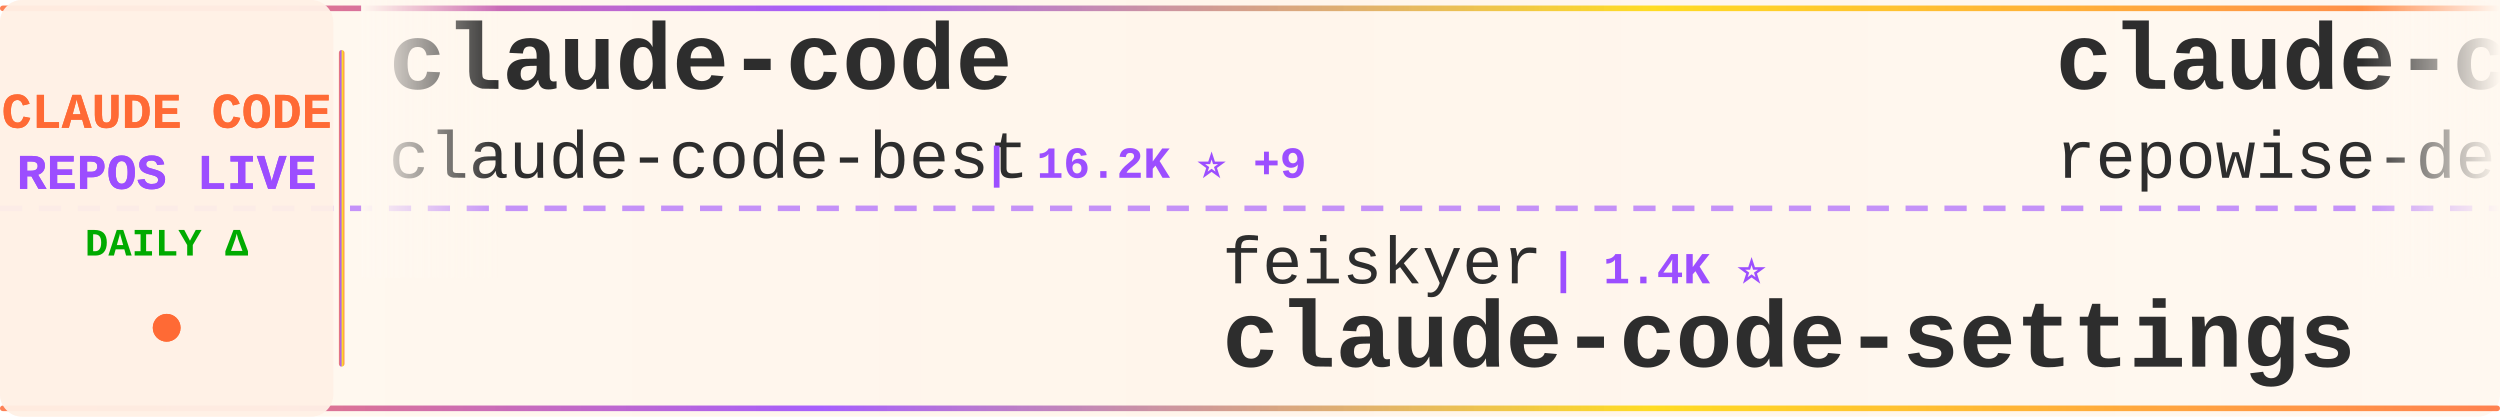
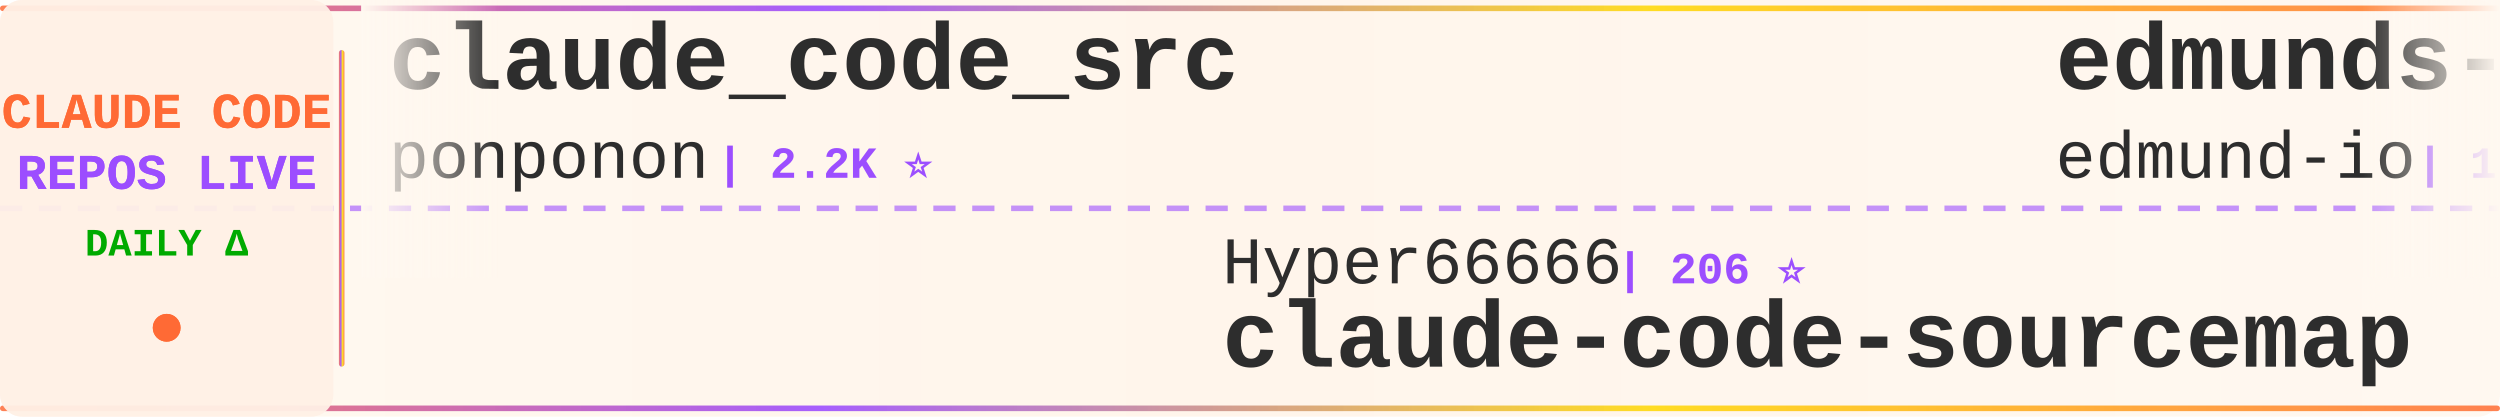
<svg xmlns="http://www.w3.org/2000/svg" width="900" height="150">
  <defs>
    <linearGradient id="tickerBg" x1="0%" y1="0%" x2="100%" y2="0%">
      <stop offset="0%" style="stop-color:#fff8f0;stop-opacity:0.98" />
      <stop offset="50%" style="stop-color:#fff5eb;stop-opacity:1" />
      <stop offset="100%" style="stop-color:#fff8f0;stop-opacity:0.98" />
    </linearGradient>
    <linearGradient id="borderGrad" x1="0%" y1="0%" x2="100%" y2="0%">
      <stop offset="0%" style="stop-color:#FF6B35;stop-opacity:0.85">
        <animate attributeName="stop-opacity" values="0.85;1;0.85" dur="2s" repeatCount="indefinite" />
      </stop>
      <stop offset="33%" style="stop-color:#9C4EFF;stop-opacity:0.9">
        <animate attributeName="stop-opacity" values="0.9;1;0.9" dur="2.2s" repeatCount="indefinite" />
      </stop>
      <stop offset="66%" style="stop-color:#FFD700;stop-opacity:0.85">
        <animate attributeName="stop-opacity" values="0.85;1;0.85" dur="1.8s" repeatCount="indefinite" />
      </stop>
      <stop offset="100%" style="stop-color:#FF6B35;stop-opacity:0.85">
        <animate attributeName="stop-opacity" values="0.85;1;0.85" dur="2s" repeatCount="indefinite" />
      </stop>
    </linearGradient>
    <filter id="textGlow">
      <feGaussianBlur stdDeviation="0.15" result="coloredBlur" />
      <feMerge>
        <feMergeNode in="coloredBlur" />
        <feMergeNode in="SourceGraphic" />
      </feMerge>
    </filter>
    <filter id="metricGlow">
      <feGaussianBlur stdDeviation="0.2" result="coloredBlur" />
      <feMerge>
        <feMergeNode in="coloredBlur" />
        <feMergeNode in="SourceGraphic" />
      </feMerge>
    </filter>
    <linearGradient id="leftFade" x1="0%" y1="0%" x2="100%" y2="0%">
      <stop offset="0%" style="stop-color:#fff8f0;stop-opacity:1" />
      <stop offset="100%" style="stop-color:#fff8f0;stop-opacity:0" />
    </linearGradient>
    <linearGradient id="rightFade" x1="0%" y1="0%" x2="100%" y2="0%">
      <stop offset="0%" style="stop-color:#fff8f0;stop-opacity:0" />
      <stop offset="100%" style="stop-color:#fff8f0;stop-opacity:1" />
    </linearGradient>
  </defs>
  <rect width="900" height="150" fill="url(#tickerBg)" rx="8" />
  <rect x="0" y="2" width="900" height="2" fill="url(#borderGrad)" rx="1" />
  <rect x="0" y="146" width="900" height="2" fill="url(#borderGrad)" rx="1" />
  <line x1="0" y1="75" x2="900" y2="75" stroke="#9C4EFF" stroke-width="2" stroke-dasharray="8 6" opacity="0.6" />
  <rect x="0" y="0" width="120" height="150" fill="#fff0e6" opacity="0.95" rx="8" />
  <text x="60" y="46" font-family="'Courier New', monospace" font-size="18" font-weight="bold" fill="#FF6B35" text-anchor="middle" filter="url(#textGlow)">
    CLAUDE CODE
  </text>
  <text x="60" y="68" font-family="'Courier New', monospace" font-size="18" font-weight="bold" fill="#9C4EFF" text-anchor="middle" filter="url(#textGlow)">
    REPOS LIVE
  </text>
  <text x="60" y="92" font-family="'Courier New', monospace" font-size="14" font-weight="bold" fill="#00aa00" text-anchor="middle">
    DAILY Δ
  </text>
  <circle cx="60" cy="118" r="5" fill="#FF6B35" filter="url(#metricGlow)">
    <animate attributeName="r" values="4;6;4" dur="1.5s" repeatCount="indefinite" />
    <animate attributeName="opacity" values="0.6;1;0.6" dur="1.5s" repeatCount="indefinite" />
  </circle>
  <rect x="122" y="18" width="2" height="114" fill="url(#borderGrad)" rx="1" />
  <clipPath id="tickerClip">
    <rect x="130" y="0" width="770" height="150" />
  </clipPath>
  <g clip-path="url(#tickerClip)">
    <g id="tickerItems">
      <animateTransform attributeName="transform" attributeType="XML" type="translate" from="0 0" to="-3000 0" dur="54s" repeatCount="indefinite" />
      <g transform="translate(0, 0)">
-         <text x="140" y="32" font-family="'Courier New', monospace" font-size="34" font-weight="bold" fill="#2d2d2d">claude-code</text>
-         <text x="140" y="64" font-family="'Courier New', monospace" font-size="24" font-weight="normal" fill="#2d2d2d" opacity="1.0">claude-code-best</text>
-         <text x="354" y="64" font-family="'Courier New', monospace" font-size="16" font-weight="bold" fill="#9C4EFF"> | 16.2K ⭐ +9</text>
+         <text x="140" y="32" font-family="'Courier New', monospace" font-size="34" font-weight="bold" fill="#2d2d2d">claude_code_src</text>
+         <text x="140" y="64" font-family="'Courier New', monospace" font-size="24" font-weight="normal" fill="#2d2d2d" opacity="1.0">ponponon</text>
+         <text x="258" y="64" font-family="'Courier New', monospace" font-size="16" font-weight="bold" fill="#9C4EFF"> | 2.2K ⭐</text>
      </g>
      <g transform="translate(300, 0)">
-         <text x="140" y="102" font-family="'Courier New', monospace" font-size="24" font-weight="normal" fill="#2d2d2d" opacity="1.0">feiskyer</text>
-         <text x="258" y="102" font-family="'Courier New', monospace" font-size="16" font-weight="bold" fill="#9C4EFF"> | 1.4K ⭐</text>
-         <text x="140" y="132" font-family="'Courier New', monospace" font-size="34" font-weight="bold" fill="#2d2d2d">claude-code-settings</text>
+         <text x="140" y="102" font-family="'Courier New', monospace" font-size="24" font-weight="normal" fill="#2d2d2d" opacity="1.0">Hyper66666</text>
+         <text x="282" y="102" font-family="'Courier New', monospace" font-size="16" font-weight="bold" fill="#9C4EFF"> | 206 ⭐</text>
+         <text x="140" y="132" font-family="'Courier New', monospace" font-size="34" font-weight="bold" fill="#2d2d2d">claude-code-sourcemap</text>
      </g>
      <g transform="translate(600, 0)">
-         <text x="140" y="32" font-family="'Courier New', monospace" font-size="34" font-weight="bold" fill="#2d2d2d">claude-code-prompts</text>
-         <text x="140" y="64" font-family="'Courier New', monospace" font-size="24" font-weight="normal" fill="#2d2d2d" opacity="1.0">repowise-dev</text>
-         <text x="306" y="64" font-family="'Courier New', monospace" font-size="16" font-weight="bold" fill="#9C4EFF"> | 944 ⭐</text>
+         <text x="140" y="32" font-family="'Courier New', monospace" font-size="34" font-weight="bold" fill="#2d2d2d">edmunds-claude-code</text>
+         <text x="140" y="64" font-family="'Courier New', monospace" font-size="24" font-weight="normal" fill="#2d2d2d" opacity="1.0">edmund-io</text>
+         <text x="270" y="64" font-family="'Courier New', monospace" font-size="16" font-weight="bold" fill="#9C4EFF"> | 1.4K ⭐</text>
      </g>
      <g transform="translate(900, 0)">
-         <text x="140" y="102" font-family="'Courier New', monospace" font-size="24" font-weight="normal" fill="#2d2d2d" opacity="1.0">ykdojo</text>
-         <text x="234" y="102" font-family="'Courier New', monospace" font-size="16" font-weight="bold" fill="#9C4EFF"> | 7.8K ⭐ +8</text>
-         <text x="140" y="132" font-family="'Courier New', monospace" font-size="34" font-weight="bold" fill="#2d2d2d">claude-code-tips</text>
+         <text x="140" y="102" font-family="'Courier New', monospace" font-size="24" font-weight="normal" fill="#2d2d2d" opacity="1.0">xorespesp</text>
+         <text x="270" y="102" font-family="'Courier New', monospace" font-size="16" font-weight="bold" fill="#9C4EFF"> | 216 ⭐ +1</text>
+         <text x="140" y="132" font-family="'Courier New', monospace" font-size="34" font-weight="bold" fill="#2d2d2d">claude-code</text>
      </g>
      <g transform="translate(1200, 0)">
-         <text x="140" y="32" font-family="'Courier New', monospace" font-size="34" font-weight="bold" fill="#2d2d2d">claude-code</text>
-         <text x="140" y="64" font-family="'Courier New', monospace" font-size="24" font-weight="normal" fill="#2d2d2d" opacity="1.0">mehmoodosman</text>
-         <text x="306" y="64" font-family="'Courier New', monospace" font-size="16" font-weight="bold" fill="#9C4EFF"> | 163 ⭐</text>
+         <text x="140" y="32" font-family="'Courier New', monospace" font-size="34" font-weight="bold" fill="#2d2d2d">claude-code-ultimate-gui...</text>
+         <text x="140" y="64" font-family="'Courier New', monospace" font-size="24" font-weight="normal" fill="#2d2d2d" opacity="1.0">FlorianBruniaux</text>
+         <text x="342" y="64" font-family="'Courier New', monospace" font-size="16" font-weight="bold" fill="#9C4EFF"> | 3.6K ⭐ +11</text>
      </g>
      <g transform="translate(1500, 0)">
-         <text x="140" y="102" font-family="'Courier New', monospace" font-size="24" font-weight="normal" fill="#2d2d2d" opacity="1.0">anthropics</text>
-         <text x="282" y="102" font-family="'Courier New', monospace" font-size="16" font-weight="bold" fill="#9C4EFF"> | 119.6K ⭐ +75</text>
-         <text x="140" y="132" font-family="'Courier New', monospace" font-size="34" font-weight="bold" fill="#2d2d2d">skills</text>
+         <text x="140" y="102" font-family="'Courier New', monospace" font-size="24" font-weight="normal" fill="#2d2d2d" opacity="1.0">claude-code-best</text>
+         <text x="354" y="102" font-family="'Courier New', monospace" font-size="16" font-weight="bold" fill="#9C4EFF"> | 16.2K ⭐ +15</text>
+         <text x="140" y="132" font-family="'Courier New', monospace" font-size="34" font-weight="bold" fill="#2d2d2d">claude-code</text>
      </g>
      <g transform="translate(1800, 0)">
        <text x="140" y="32" font-family="'Courier New', monospace" font-size="34" font-weight="bold" fill="#2d2d2d">claude-code</text>
-         <text x="140" y="64" font-family="'Courier New', monospace" font-size="24" font-weight="normal" fill="#2d2d2d" opacity="1.0">tanbiralam</text>
-         <text x="282" y="64" font-family="'Courier New', monospace" font-size="16" font-weight="bold" fill="#9C4EFF"> | 1.5K ⭐</text>
+         <text x="140" y="64" font-family="'Courier New', monospace" font-size="24" font-weight="normal" fill="#2d2d2d" opacity="1.0">freestylefly</text>
+         <text x="306" y="64" font-family="'Courier New', monospace" font-size="16" font-weight="bold" fill="#9C4EFF"> | 123 ⭐</text>
      </g>
      <g transform="translate(2100, 0)">
-         <text x="140" y="102" font-family="'Courier New', monospace" font-size="24" font-weight="normal" fill="#2d2d2d" opacity="1.0">shanraisshan</text>
-         <text x="306" y="102" font-family="'Courier New', monospace" font-size="16" font-weight="bold" fill="#9C4EFF"> | 46.0K ⭐ +46</text>
-         <text x="140" y="132" font-family="'Courier New', monospace" font-size="34" font-weight="bold" fill="#2d2d2d">claude-code-best-practic...</text>
+         <text x="140" y="102" font-family="'Courier New', monospace" font-size="24" font-weight="normal" fill="#2d2d2d" opacity="1.0">777genius</text>
+         <text x="270" y="102" font-family="'Courier New', monospace" font-size="16" font-weight="bold" fill="#9C4EFF"> | 897 ⭐</text>
+         <text x="140" y="132" font-family="'Courier New', monospace" font-size="34" font-weight="bold" fill="#2d2d2d">claude-code-source-code</text>
      </g>
      <g transform="translate(2400, 0)">
-         <text x="140" y="32" font-family="'Courier New', monospace" font-size="34" font-weight="bold" fill="#2d2d2d">Claude-Code-x-OpenClaw-G...</text>
-         <text x="140" y="64" font-family="'Courier New', monospace" font-size="24" font-weight="normal" fill="#2d2d2d" opacity="1.0">KimYx0207</text>
-         <text x="270" y="64" font-family="'Courier New', monospace" font-size="16" font-weight="bold" fill="#9C4EFF"> | 3.4K ⭐ +1</text>
+         <text x="140" y="32" font-family="'Courier New', monospace" font-size="34" font-weight="bold" fill="#2d2d2d">Claude-Code</text>
+         <text x="140" y="64" font-family="'Courier New', monospace" font-size="24" font-weight="normal" fill="#2d2d2d" opacity="1.0">pengchengneo</text>
+         <text x="306" y="64" font-family="'Courier New', monospace" font-size="16" font-weight="bold" fill="#9C4EFF"> | 1.2K ⭐</text>
      </g>
      <g transform="translate(2700, 0)">
-         <text x="140" y="102" font-family="'Courier New', monospace" font-size="24" font-weight="normal" fill="#2d2d2d" opacity="1.0">liuup</text>
-         <text x="222" y="102" font-family="'Courier New', monospace" font-size="16" font-weight="bold" fill="#9C4EFF"> | 1.7K ⭐ +1</text>
-         <text x="140" y="132" font-family="'Courier New', monospace" font-size="34" font-weight="bold" fill="#2d2d2d">claude-code-analysis</text>
+         <text x="140" y="102" font-family="'Courier New', monospace" font-size="24" font-weight="normal" fill="#2d2d2d" opacity="1.0">chauncygu</text>
+         <text x="270" y="102" font-family="'Courier New', monospace" font-size="16" font-weight="bold" fill="#9C4EFF"> | 2.2K ⭐ +4</text>
+         <text x="140" y="132" font-family="'Courier New', monospace" font-size="34" font-weight="bold" fill="#2d2d2d">collection-claude-code-s...</text>
      </g>
      <g transform="translate(3000, 0)">
-         <text x="140" y="32" font-family="'Courier New', monospace" font-size="34" font-weight="bold" fill="#2d2d2d">claude-code</text>
-         <text x="140" y="64" font-family="'Courier New', monospace" font-size="24" font-weight="normal" fill="#2d2d2d" opacity="1.0">claude-code-best</text>
-         <text x="354" y="64" font-family="'Courier New', monospace" font-size="16" font-weight="bold" fill="#9C4EFF"> | 16.2K ⭐ +9</text>
+         <text x="140" y="32" font-family="'Courier New', monospace" font-size="34" font-weight="bold" fill="#2d2d2d">claude_code_src</text>
+         <text x="140" y="64" font-family="'Courier New', monospace" font-size="24" font-weight="normal" fill="#2d2d2d" opacity="1.0">ponponon</text>
+         <text x="258" y="64" font-family="'Courier New', monospace" font-size="16" font-weight="bold" fill="#9C4EFF"> | 2.2K ⭐</text>
      </g>
      <g transform="translate(3300, 0)">
-         <text x="140" y="102" font-family="'Courier New', monospace" font-size="24" font-weight="normal" fill="#2d2d2d" opacity="1.0">feiskyer</text>
-         <text x="258" y="102" font-family="'Courier New', monospace" font-size="16" font-weight="bold" fill="#9C4EFF"> | 1.4K ⭐</text>
-         <text x="140" y="132" font-family="'Courier New', monospace" font-size="34" font-weight="bold" fill="#2d2d2d">claude-code-settings</text>
+         <text x="140" y="102" font-family="'Courier New', monospace" font-size="24" font-weight="normal" fill="#2d2d2d" opacity="1.0">Hyper66666</text>
+         <text x="282" y="102" font-family="'Courier New', monospace" font-size="16" font-weight="bold" fill="#9C4EFF"> | 206 ⭐</text>
+         <text x="140" y="132" font-family="'Courier New', monospace" font-size="34" font-weight="bold" fill="#2d2d2d">claude-code-sourcemap</text>
      </g>
      <g transform="translate(3600, 0)">
-         <text x="140" y="32" font-family="'Courier New', monospace" font-size="34" font-weight="bold" fill="#2d2d2d">claude-code-prompts</text>
-         <text x="140" y="64" font-family="'Courier New', monospace" font-size="24" font-weight="normal" fill="#2d2d2d" opacity="1.0">repowise-dev</text>
-         <text x="306" y="64" font-family="'Courier New', monospace" font-size="16" font-weight="bold" fill="#9C4EFF"> | 944 ⭐</text>
+         <text x="140" y="32" font-family="'Courier New', monospace" font-size="34" font-weight="bold" fill="#2d2d2d">edmunds-claude-code</text>
+         <text x="140" y="64" font-family="'Courier New', monospace" font-size="24" font-weight="normal" fill="#2d2d2d" opacity="1.0">edmund-io</text>
+         <text x="270" y="64" font-family="'Courier New', monospace" font-size="16" font-weight="bold" fill="#9C4EFF"> | 1.4K ⭐</text>
      </g>
      <g transform="translate(3900, 0)">
-         <text x="140" y="102" font-family="'Courier New', monospace" font-size="24" font-weight="normal" fill="#2d2d2d" opacity="1.0">ykdojo</text>
-         <text x="234" y="102" font-family="'Courier New', monospace" font-size="16" font-weight="bold" fill="#9C4EFF"> | 7.8K ⭐ +8</text>
-         <text x="140" y="132" font-family="'Courier New', monospace" font-size="34" font-weight="bold" fill="#2d2d2d">claude-code-tips</text>
+         <text x="140" y="102" font-family="'Courier New', monospace" font-size="24" font-weight="normal" fill="#2d2d2d" opacity="1.0">xorespesp</text>
+         <text x="270" y="102" font-family="'Courier New', monospace" font-size="16" font-weight="bold" fill="#9C4EFF"> | 216 ⭐ +1</text>
+         <text x="140" y="132" font-family="'Courier New', monospace" font-size="34" font-weight="bold" fill="#2d2d2d">claude-code</text>
      </g>
    </g>
  </g>
  <rect x="130" y="0" width="50" height="100" fill="url(#leftFade)" />
  <rect x="850" y="0" width="50" height="100" fill="url(#rightFade)" />
</svg>
